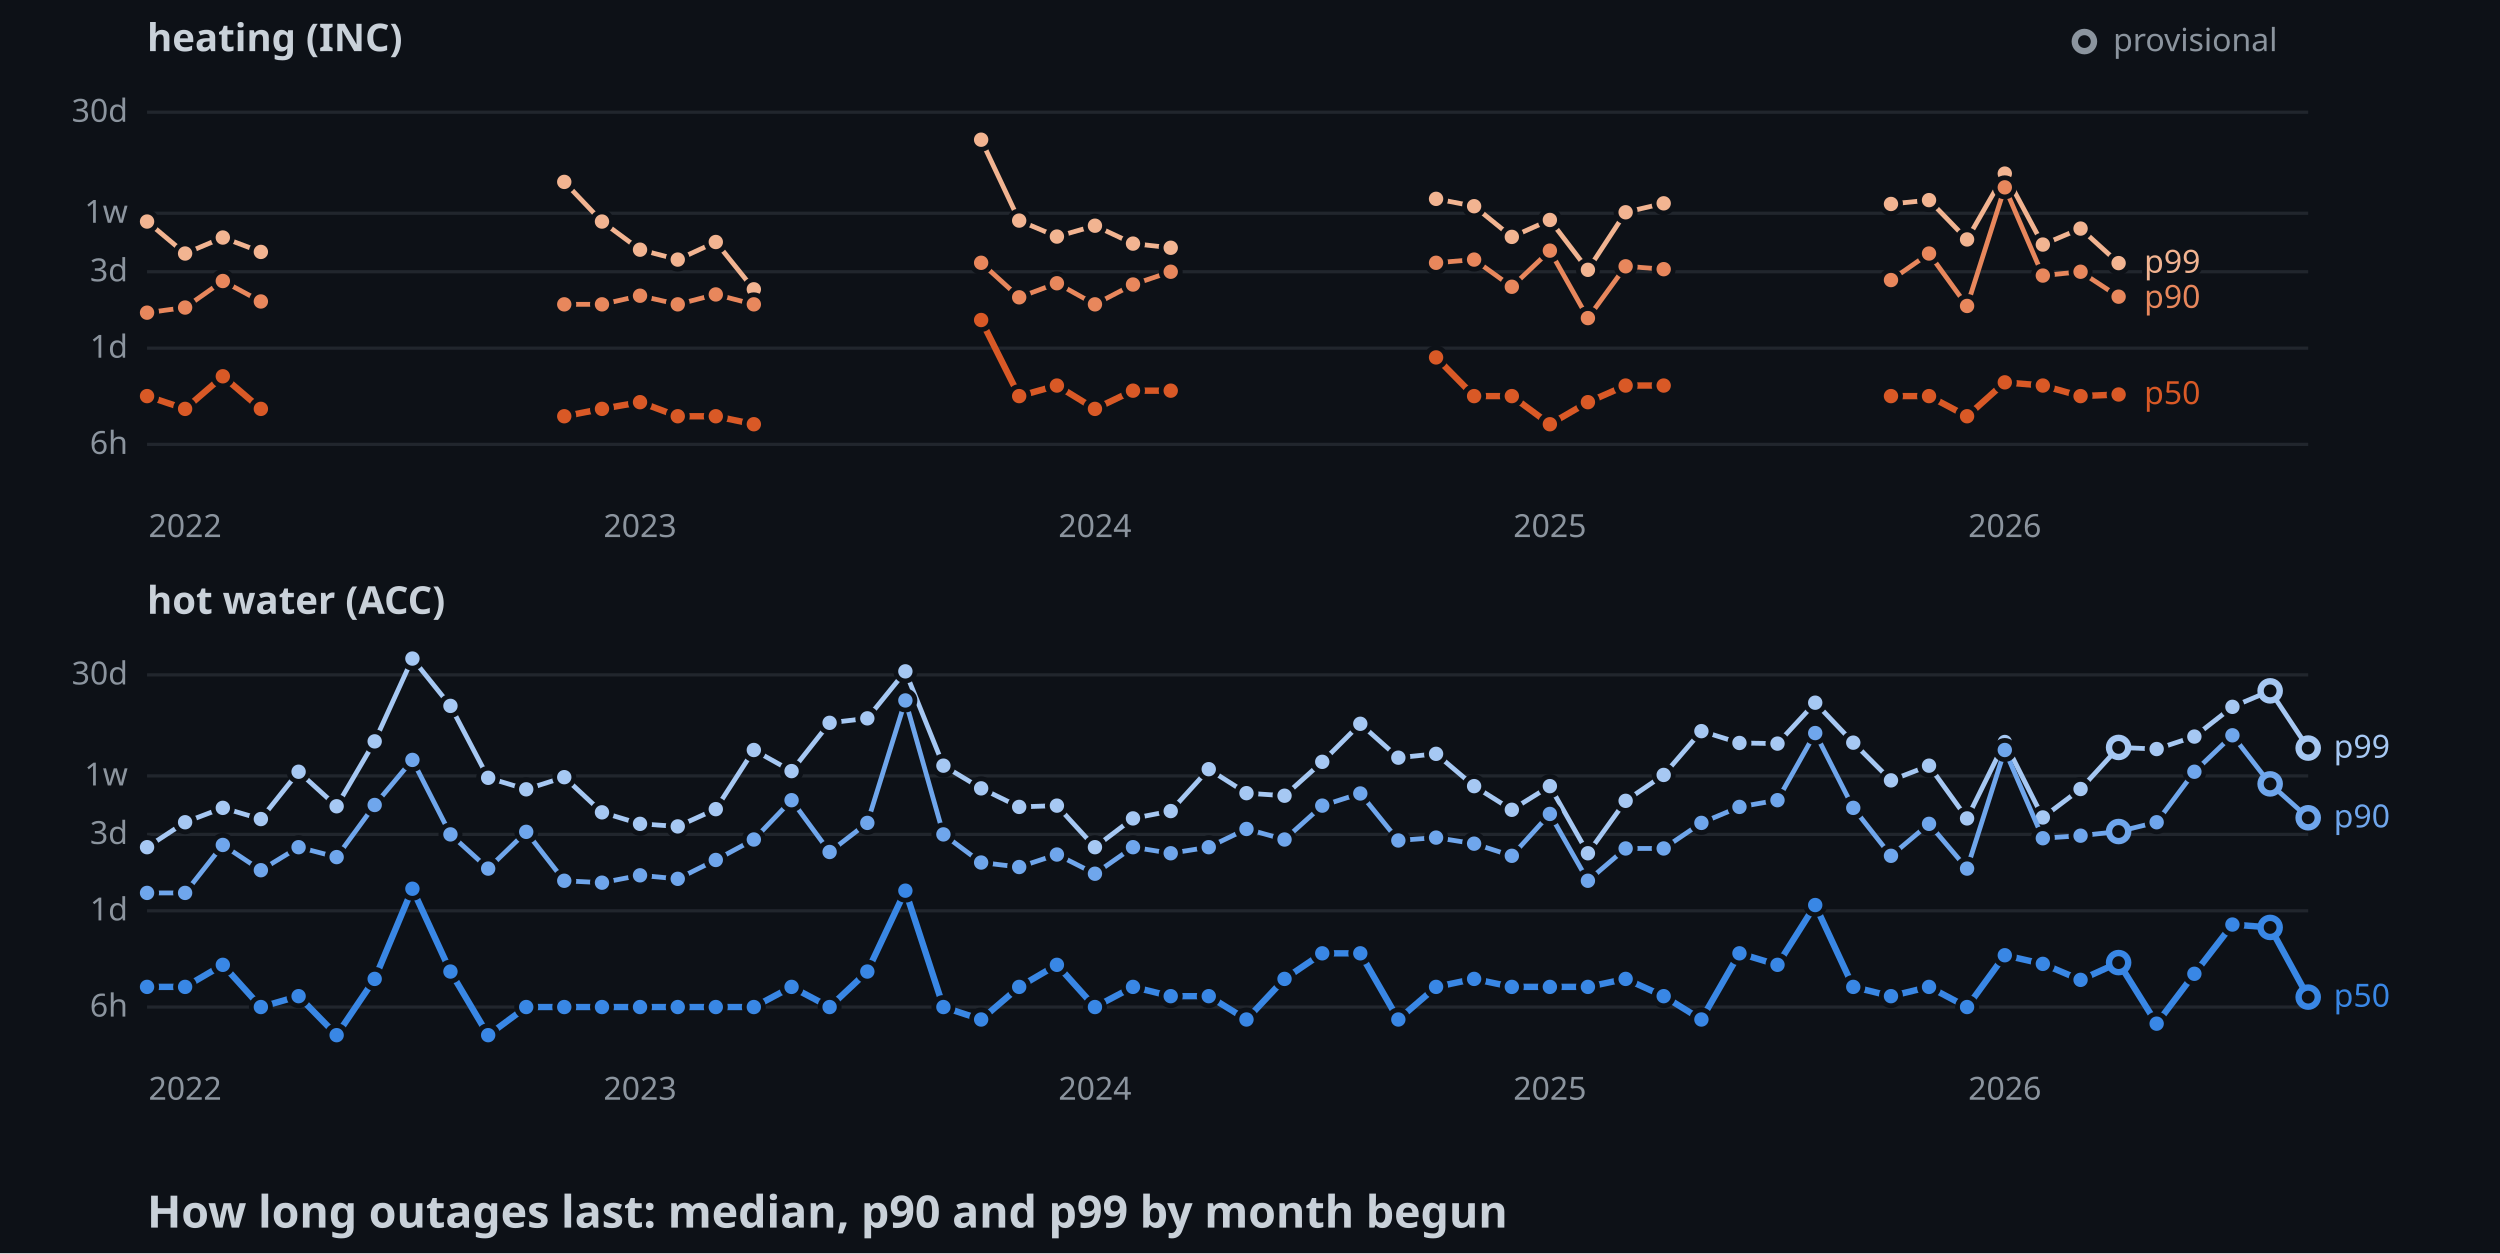
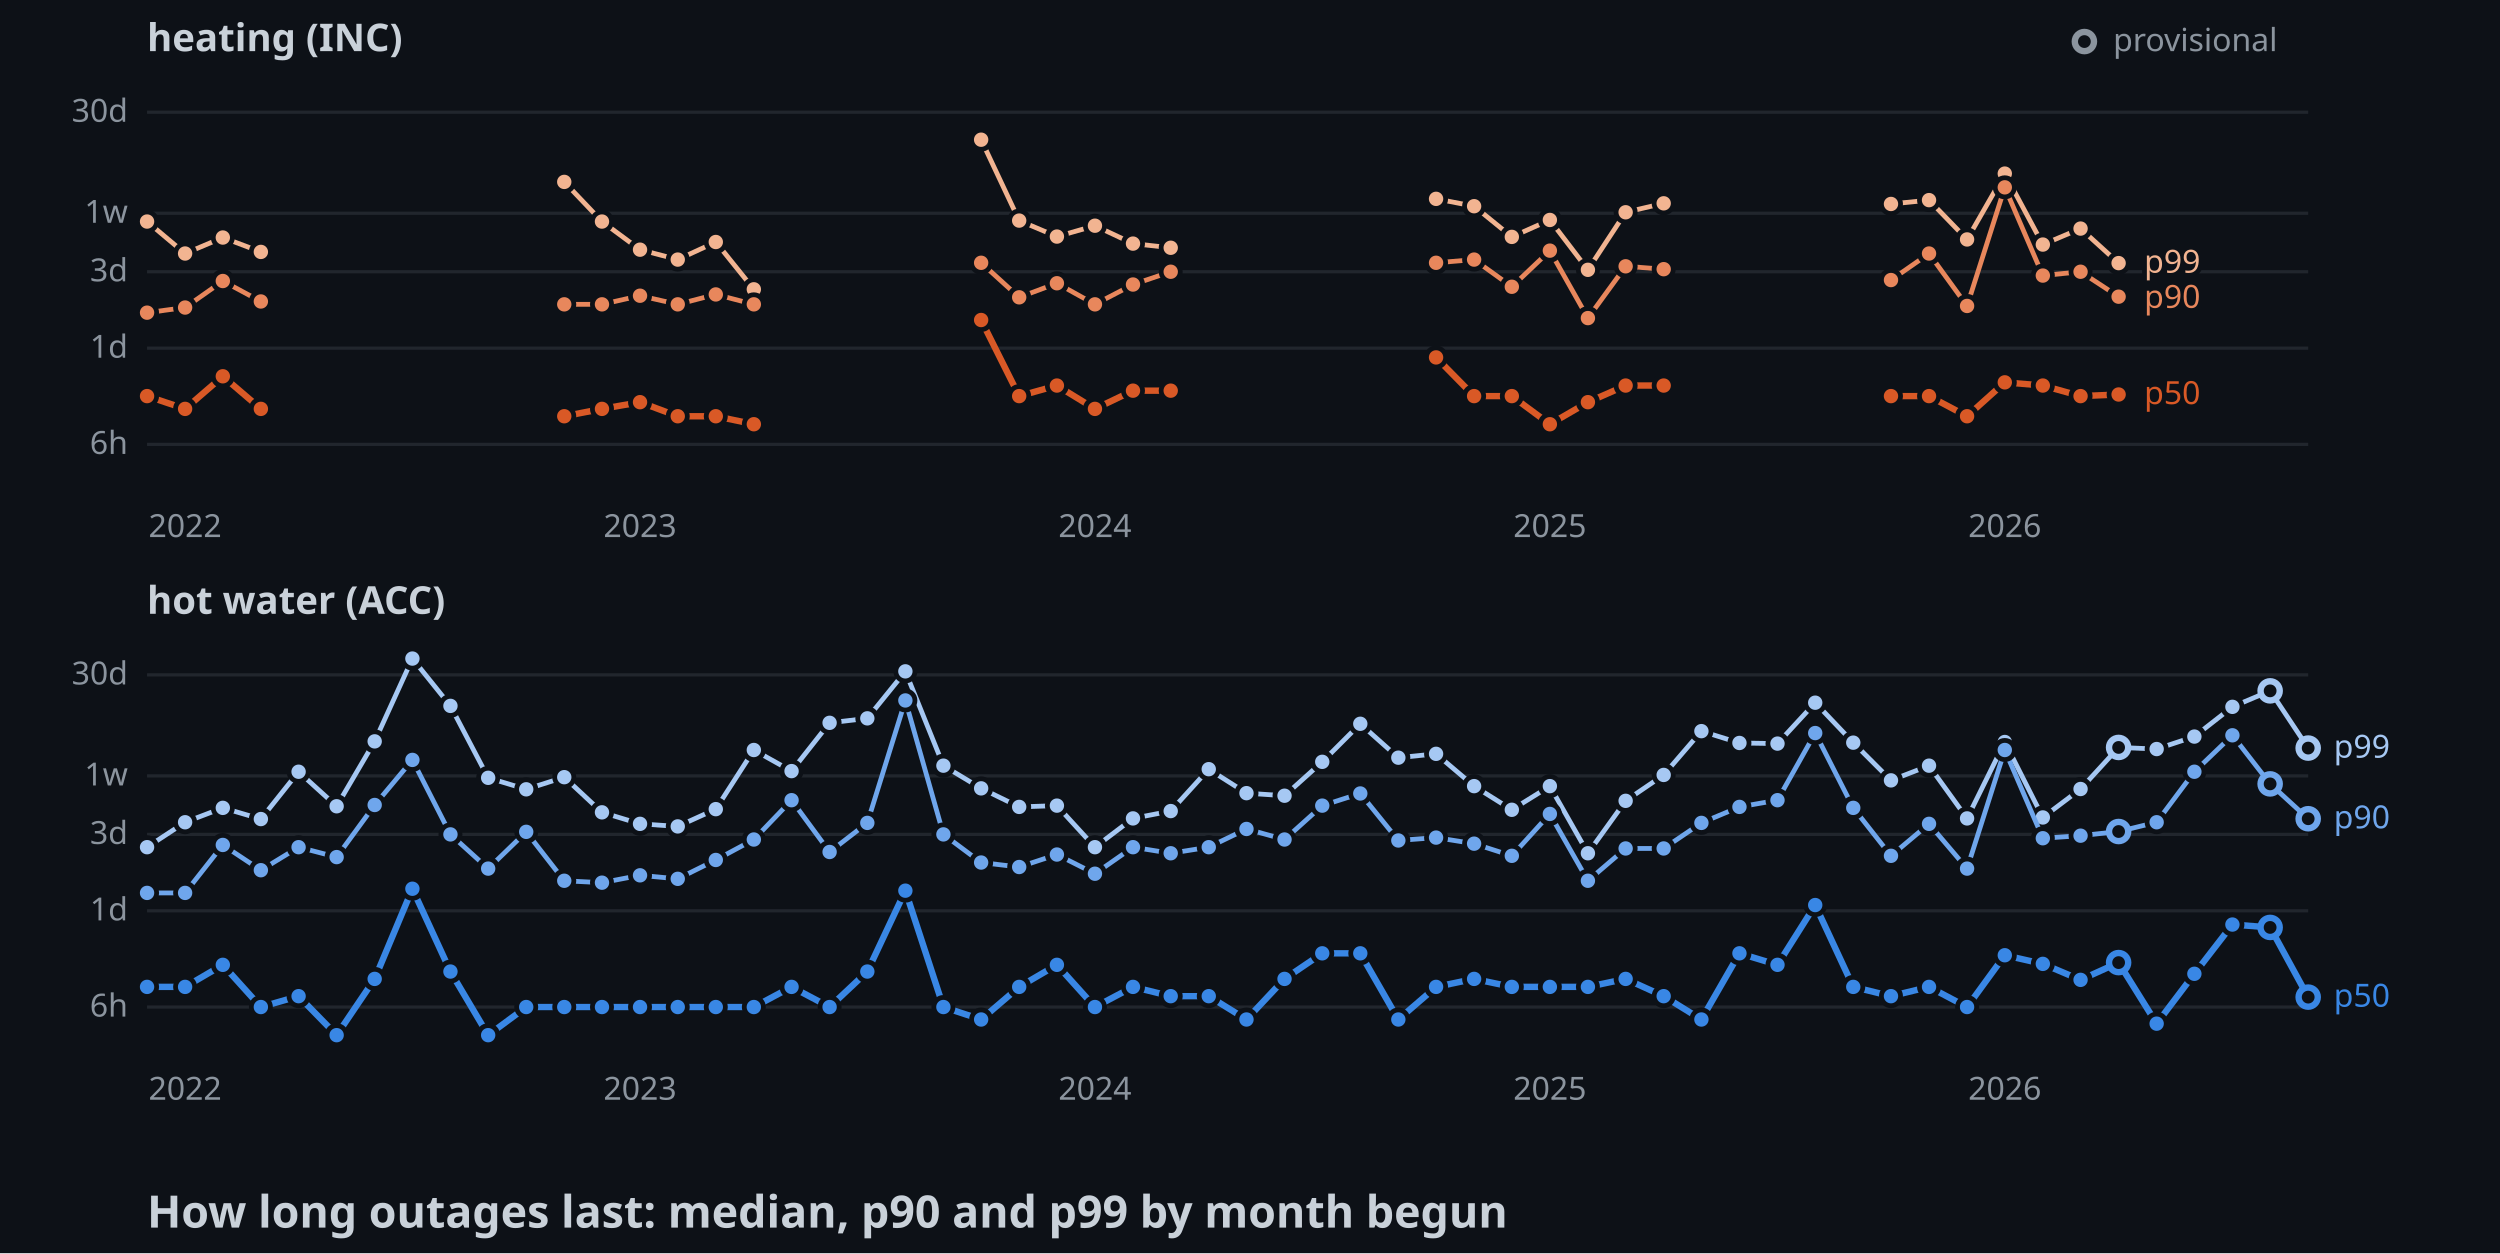
<svg xmlns="http://www.w3.org/2000/svg" width="782" height="392">
  <style>
    .axis { font: 10px sans-serif; fill: #8b949e; }
    .label { font: 10px sans-serif; paint-order: stroke; stroke: #0d1117; stroke-width: 3px; }
    .panel { font: bold 12px sans-serif; fill: #c9d1d9; }
    .title { font: bold 14px sans-serif; fill: #c9d1d9; }
  </style>
  <rect width="100%" height="100%" fill="#0d1117" />
  <text x="46" y="16" class="panel">heating (INC)</text>
  <line x1="46" y1="139" x2="722" y2="139" stroke="#21262d" />
  <text x="40" y="142" text-anchor="end" class="axis">6h</text>
  <line x1="46" y1="108.9" x2="722" y2="108.9" stroke="#21262d" />
  <text x="40" y="111.9" text-anchor="end" class="axis">1d</text>
  <line x1="46" y1="85" x2="722" y2="85" stroke="#21262d" />
  <text x="40" y="88" text-anchor="end" class="axis">3d</text>
  <line x1="46" y1="66.7" x2="722" y2="66.7" stroke="#21262d" />
  <text x="40" y="69.7" text-anchor="end" class="axis">1w</text>
  <line x1="46" y1="35.1" x2="722" y2="35.1" stroke="#21262d" />
  <text x="40" y="38.1" text-anchor="end" class="axis">30d</text>
  <text x="57.9" y="168" text-anchor="middle" class="axis">2022</text>
  <text x="200.2" y="168" text-anchor="middle" class="axis">2023</text>
  <text x="342.5" y="168" text-anchor="middle" class="axis">2024</text>
  <text x="484.8" y="168" text-anchor="middle" class="axis">2025</text>
  <text x="627.1" y="168" text-anchor="middle" class="axis">2026</text>
  <polyline points="46,69.3 57.9,79.3 69.7,74.3 81.6,78.8" fill="none" stroke-width="1.5" stroke="#f2b491" />
  <polyline points="176.5,56.9 188.3,69.3 200.2,78.1 212,81.2 223.9,75.7 235.8,90.5" fill="none" stroke-width="1.5" stroke="#f2b491" />
  <polyline points="306.9,43.7 318.8,69 330.6,74 342.5,70.6 354.4,76.2 366.2,77.5" fill="none" stroke-width="1.5" stroke="#f2b491" />
  <polyline points="449.2,62.2 461.1,64.5 472.9,74.1 484.8,68.8 496.7,84.4 508.5,66.4 520.4,63.6" fill="none" stroke-width="1.5" stroke="#f2b491" />
  <polyline points="591.5,63.8 603.4,62.6 615.3,74.9 627.1,54.3 639,76.5 650.8,71.5 662.7,82.3" fill="none" stroke-width="1.5" stroke="#f2b491" />
  <circle cx="46" cy="69.3" r="3" stroke="#0d1117" stroke-width="1.5" fill="#f2b491" />
  <circle cx="57.9" cy="79.3" r="3" stroke="#0d1117" stroke-width="1.5" fill="#f2b491" />
  <circle cx="69.7" cy="74.3" r="3" stroke="#0d1117" stroke-width="1.5" fill="#f2b491" />
  <circle cx="81.6" cy="78.8" r="3" stroke="#0d1117" stroke-width="1.5" fill="#f2b491" />
  <circle cx="176.5" cy="56.9" r="3" stroke="#0d1117" stroke-width="1.5" fill="#f2b491" />
  <circle cx="188.3" cy="69.3" r="3" stroke="#0d1117" stroke-width="1.5" fill="#f2b491" />
  <circle cx="200.2" cy="78.1" r="3" stroke="#0d1117" stroke-width="1.5" fill="#f2b491" />
  <circle cx="212" cy="81.2" r="3" stroke="#0d1117" stroke-width="1.5" fill="#f2b491" />
  <circle cx="223.9" cy="75.7" r="3" stroke="#0d1117" stroke-width="1.5" fill="#f2b491" />
  <circle cx="235.8" cy="90.5" r="3" stroke="#0d1117" stroke-width="1.5" fill="#f2b491" />
  <circle cx="306.9" cy="43.7" r="3" stroke="#0d1117" stroke-width="1.5" fill="#f2b491" />
  <circle cx="318.8" cy="69" r="3" stroke="#0d1117" stroke-width="1.5" fill="#f2b491" />
  <circle cx="330.6" cy="74" r="3" stroke="#0d1117" stroke-width="1.5" fill="#f2b491" />
  <circle cx="342.5" cy="70.6" r="3" stroke="#0d1117" stroke-width="1.5" fill="#f2b491" />
  <circle cx="354.4" cy="76.2" r="3" stroke="#0d1117" stroke-width="1.5" fill="#f2b491" />
  <circle cx="366.2" cy="77.5" r="3" stroke="#0d1117" stroke-width="1.5" fill="#f2b491" />
  <circle cx="449.2" cy="62.2" r="3" stroke="#0d1117" stroke-width="1.5" fill="#f2b491" />
  <circle cx="461.1" cy="64.5" r="3" stroke="#0d1117" stroke-width="1.5" fill="#f2b491" />
  <circle cx="472.9" cy="74.1" r="3" stroke="#0d1117" stroke-width="1.5" fill="#f2b491" />
  <circle cx="484.8" cy="68.8" r="3" stroke="#0d1117" stroke-width="1.5" fill="#f2b491" />
  <circle cx="496.7" cy="84.4" r="3" stroke="#0d1117" stroke-width="1.5" fill="#f2b491" />
  <circle cx="508.5" cy="66.4" r="3" stroke="#0d1117" stroke-width="1.5" fill="#f2b491" />
  <circle cx="520.4" cy="63.6" r="3" stroke="#0d1117" stroke-width="1.5" fill="#f2b491" />
  <circle cx="591.5" cy="63.8" r="3" stroke="#0d1117" stroke-width="1.5" fill="#f2b491" />
  <circle cx="603.4" cy="62.6" r="3" stroke="#0d1117" stroke-width="1.5" fill="#f2b491" />
  <circle cx="615.3" cy="74.9" r="3" stroke="#0d1117" stroke-width="1.5" fill="#f2b491" />
  <circle cx="627.1" cy="54.3" r="3" stroke="#0d1117" stroke-width="1.5" fill="#f2b491" />
  <circle cx="639" cy="76.5" r="3" stroke="#0d1117" stroke-width="1.5" fill="#f2b491" />
  <circle cx="650.8" cy="71.5" r="3" stroke="#0d1117" stroke-width="1.5" fill="#f2b491" />
  <circle cx="662.7" cy="82.3" r="3" stroke="#0d1117" stroke-width="1.5" fill="#f2b491" />
  <polyline points="46,97.8 57.9,96.2 69.7,87.9 81.6,94.3" fill="none" stroke-width="1.5" stroke="#e8875c" />
  <polyline points="176.5,95.2 188.3,95.2 200.2,92.5 212,95.2 223.9,92.1 235.8,95.2" fill="none" stroke-width="1.5" stroke="#e8875c" />
  <polyline points="306.9,82.2 318.8,93 330.6,88.6 342.5,95.2 354.4,89 366.2,85" fill="none" stroke-width="1.5" stroke="#e8875c" />
  <polyline points="449.2,82.2 461.1,81.2 472.9,89.7 484.8,78.4 496.7,99.5 508.5,83.3 520.4,84.2" fill="none" stroke-width="1.5" stroke="#e8875c" />
  <polyline points="591.5,87.6 603.4,79.3 615.3,95.7 627.1,58.6 639,86.2 650.8,85 662.7,92.8" fill="none" stroke-width="1.5" stroke="#e8875c" />
  <circle cx="46" cy="97.8" r="3" stroke="#0d1117" stroke-width="1.5" fill="#e8875c" />
  <circle cx="57.9" cy="96.2" r="3" stroke="#0d1117" stroke-width="1.5" fill="#e8875c" />
  <circle cx="69.7" cy="87.9" r="3" stroke="#0d1117" stroke-width="1.5" fill="#e8875c" />
  <circle cx="81.6" cy="94.3" r="3" stroke="#0d1117" stroke-width="1.5" fill="#e8875c" />
  <circle cx="176.5" cy="95.2" r="3" stroke="#0d1117" stroke-width="1.5" fill="#e8875c" />
  <circle cx="188.3" cy="95.2" r="3" stroke="#0d1117" stroke-width="1.5" fill="#e8875c" />
  <circle cx="200.2" cy="92.5" r="3" stroke="#0d1117" stroke-width="1.5" fill="#e8875c" />
  <circle cx="212" cy="95.2" r="3" stroke="#0d1117" stroke-width="1.5" fill="#e8875c" />
  <circle cx="223.9" cy="92.1" r="3" stroke="#0d1117" stroke-width="1.5" fill="#e8875c" />
  <circle cx="235.8" cy="95.2" r="3" stroke="#0d1117" stroke-width="1.5" fill="#e8875c" />
  <circle cx="306.9" cy="82.2" r="3" stroke="#0d1117" stroke-width="1.5" fill="#e8875c" />
  <circle cx="318.8" cy="93" r="3" stroke="#0d1117" stroke-width="1.5" fill="#e8875c" />
  <circle cx="330.6" cy="88.6" r="3" stroke="#0d1117" stroke-width="1.5" fill="#e8875c" />
  <circle cx="342.5" cy="95.2" r="3" stroke="#0d1117" stroke-width="1.5" fill="#e8875c" />
  <circle cx="354.4" cy="89" r="3" stroke="#0d1117" stroke-width="1.5" fill="#e8875c" />
  <circle cx="366.2" cy="85" r="3" stroke="#0d1117" stroke-width="1.5" fill="#e8875c" />
  <circle cx="449.2" cy="82.2" r="3" stroke="#0d1117" stroke-width="1.5" fill="#e8875c" />
  <circle cx="461.1" cy="81.2" r="3" stroke="#0d1117" stroke-width="1.5" fill="#e8875c" />
  <circle cx="472.9" cy="89.7" r="3" stroke="#0d1117" stroke-width="1.5" fill="#e8875c" />
  <circle cx="484.8" cy="78.4" r="3" stroke="#0d1117" stroke-width="1.5" fill="#e8875c" />
  <circle cx="496.7" cy="99.5" r="3" stroke="#0d1117" stroke-width="1.5" fill="#e8875c" />
  <circle cx="508.5" cy="83.3" r="3" stroke="#0d1117" stroke-width="1.5" fill="#e8875c" />
  <circle cx="520.4" cy="84.2" r="3" stroke="#0d1117" stroke-width="1.5" fill="#e8875c" />
  <circle cx="591.5" cy="87.6" r="3" stroke="#0d1117" stroke-width="1.5" fill="#e8875c" />
  <circle cx="603.4" cy="79.3" r="3" stroke="#0d1117" stroke-width="1.5" fill="#e8875c" />
  <circle cx="615.3" cy="95.7" r="3" stroke="#0d1117" stroke-width="1.5" fill="#e8875c" />
  <circle cx="627.1" cy="58.6" r="3" stroke="#0d1117" stroke-width="1.5" fill="#e8875c" />
  <circle cx="639" cy="86.2" r="3" stroke="#0d1117" stroke-width="1.5" fill="#e8875c" />
  <circle cx="650.8" cy="85" r="3" stroke="#0d1117" stroke-width="1.5" fill="#e8875c" />
  <circle cx="662.7" cy="92.8" r="3" stroke="#0d1117" stroke-width="1.5" fill="#e8875c" />
  <polyline points="46,123.9 57.9,127.9 69.7,117.7 81.6,127.9" fill="none" stroke-width="2" stroke="#d95926" />
  <polyline points="176.5,130.2 188.3,127.9 200.2,125.8 212,130.2 223.9,130.2 235.8,132.7" fill="none" stroke-width="2" stroke="#d95926" />
  <polyline points="306.9,100.1 318.8,123.9 330.6,120.6 342.5,127.9 354.4,122.2 366.2,122.2" fill="none" stroke-width="2" stroke="#d95926" />
  <polyline points="449.2,111.8 461.1,123.9 472.9,123.9 484.8,132.7 496.7,125.8 508.5,120.6 520.4,120.6" fill="none" stroke-width="2" stroke="#d95926" />
  <polyline points="591.5,123.9 603.4,123.9 615.3,130.2 627.1,119.6 639,120.6 650.8,123.9 662.7,123.4" fill="none" stroke-width="2" stroke="#d95926" />
  <circle cx="46" cy="123.9" r="3" stroke="#0d1117" stroke-width="1.5" fill="#d95926" />
  <circle cx="57.9" cy="127.9" r="3" stroke="#0d1117" stroke-width="1.5" fill="#d95926" />
  <circle cx="69.7" cy="117.7" r="3" stroke="#0d1117" stroke-width="1.5" fill="#d95926" />
  <circle cx="81.6" cy="127.9" r="3" stroke="#0d1117" stroke-width="1.5" fill="#d95926" />
  <circle cx="176.5" cy="130.2" r="3" stroke="#0d1117" stroke-width="1.5" fill="#d95926" />
  <circle cx="188.3" cy="127.9" r="3" stroke="#0d1117" stroke-width="1.5" fill="#d95926" />
  <circle cx="200.2" cy="125.8" r="3" stroke="#0d1117" stroke-width="1.5" fill="#d95926" />
  <circle cx="212" cy="130.2" r="3" stroke="#0d1117" stroke-width="1.5" fill="#d95926" />
  <circle cx="223.9" cy="130.2" r="3" stroke="#0d1117" stroke-width="1.5" fill="#d95926" />
  <circle cx="235.8" cy="132.7" r="3" stroke="#0d1117" stroke-width="1.5" fill="#d95926" />
  <circle cx="306.9" cy="100.1" r="3" stroke="#0d1117" stroke-width="1.5" fill="#d95926" />
  <circle cx="318.8" cy="123.9" r="3" stroke="#0d1117" stroke-width="1.5" fill="#d95926" />
  <circle cx="330.6" cy="120.6" r="3" stroke="#0d1117" stroke-width="1.5" fill="#d95926" />
  <circle cx="342.5" cy="127.9" r="3" stroke="#0d1117" stroke-width="1.5" fill="#d95926" />
  <circle cx="354.4" cy="122.2" r="3" stroke="#0d1117" stroke-width="1.5" fill="#d95926" />
  <circle cx="366.2" cy="122.2" r="3" stroke="#0d1117" stroke-width="1.5" fill="#d95926" />
  <circle cx="449.2" cy="111.8" r="3" stroke="#0d1117" stroke-width="1.5" fill="#d95926" />
  <circle cx="461.1" cy="123.9" r="3" stroke="#0d1117" stroke-width="1.5" fill="#d95926" />
  <circle cx="472.9" cy="123.9" r="3" stroke="#0d1117" stroke-width="1.5" fill="#d95926" />
  <circle cx="484.8" cy="132.7" r="3" stroke="#0d1117" stroke-width="1.5" fill="#d95926" />
  <circle cx="496.7" cy="125.8" r="3" stroke="#0d1117" stroke-width="1.5" fill="#d95926" />
  <circle cx="508.5" cy="120.6" r="3" stroke="#0d1117" stroke-width="1.5" fill="#d95926" />
  <circle cx="520.4" cy="120.6" r="3" stroke="#0d1117" stroke-width="1.5" fill="#d95926" />
  <circle cx="591.5" cy="123.9" r="3" stroke="#0d1117" stroke-width="1.5" fill="#d95926" />
  <circle cx="603.4" cy="123.9" r="3" stroke="#0d1117" stroke-width="1.5" fill="#d95926" />
  <circle cx="615.3" cy="130.2" r="3" stroke="#0d1117" stroke-width="1.5" fill="#d95926" />
  <circle cx="627.1" cy="119.6" r="3" stroke="#0d1117" stroke-width="1.5" fill="#d95926" />
  <circle cx="639" cy="120.6" r="3" stroke="#0d1117" stroke-width="1.5" fill="#d95926" />
  <circle cx="650.8" cy="123.9" r="3" stroke="#0d1117" stroke-width="1.5" fill="#d95926" />
  <circle cx="662.7" cy="123.4" r="3" stroke="#0d1117" stroke-width="1.5" fill="#d95926" />
  <text x="670.7" y="85.3" class="label" fill="#f2b491">p99</text>
  <text x="670.7" y="96.3" class="label" fill="#e8875c">p90</text>
  <text x="670.7" y="126.4" class="label" fill="#d95926">p50</text>
  <text x="46" y="192" class="panel">hot water (ACC)</text>
  <line x1="46" y1="315" x2="722" y2="315" stroke="#21262d" />
  <text x="40" y="318" text-anchor="end" class="axis">6h</text>
  <line x1="46" y1="284.9" x2="722" y2="284.9" stroke="#21262d" />
  <text x="40" y="287.9" text-anchor="end" class="axis">1d</text>
  <line x1="46" y1="261" x2="722" y2="261" stroke="#21262d" />
  <text x="40" y="264" text-anchor="end" class="axis">3d</text>
  <line x1="46" y1="242.7" x2="722" y2="242.7" stroke="#21262d" />
  <text x="40" y="245.7" text-anchor="end" class="axis">1w</text>
  <line x1="46" y1="211.1" x2="722" y2="211.1" stroke="#21262d" />
  <text x="40" y="214.1" text-anchor="end" class="axis">30d</text>
  <text x="57.9" y="344" text-anchor="middle" class="axis">2022</text>
  <text x="200.2" y="344" text-anchor="middle" class="axis">2023</text>
  <text x="342.5" y="344" text-anchor="middle" class="axis">2024</text>
  <text x="484.8" y="344" text-anchor="middle" class="axis">2025</text>
  <text x="627.1" y="344" text-anchor="middle" class="axis">2026</text>
  <polyline points="46,265 57.9,257.2 69.7,252.7 81.6,256.2 93.4,241.4 105.3,252.2 117.2,231.9 129,206 140.9,220.8 152.7,243.3 164.6,246.9 176.5,243.1 188.3,254.1 200.2,257.7 212,258.5 223.9,253.1 235.8,234.6 247.6,241.2 259.5,226.1 271.3,224.7 283.2,210 295.1,239.5 306.9,246.6 318.8,252.4 330.6,252 342.5,265 354.4,256 366.2,253.7 378.1,240.6 389.9,248.1 401.8,248.9 413.6,238.3 425.5,226.4 437.4,237 449.2,235.8 461.1,245.9 472.9,253.3 484.8,245.9 496.7,266.9 508.5,250.5 520.4,242.4 532.2,228.7 544.1,232.4 556,232.6 567.8,219.8 579.7,232.3 591.5,244.1 603.4,239.5 615.3,256 627.1,232.1 639,255.7 650.8,246.8 662.7,233.8 674.6,234.3 686.4,230.4 698.3,221.1 710.1,216.1 722,234" fill="none" stroke-width="1.5" stroke="#a6c8f3" />
  <circle cx="46" cy="265" r="3" stroke="#0d1117" stroke-width="1.5" fill="#a6c8f3" />
  <circle cx="57.9" cy="257.2" r="3" stroke="#0d1117" stroke-width="1.5" fill="#a6c8f3" />
  <circle cx="69.7" cy="252.7" r="3" stroke="#0d1117" stroke-width="1.5" fill="#a6c8f3" />
  <circle cx="81.6" cy="256.2" r="3" stroke="#0d1117" stroke-width="1.5" fill="#a6c8f3" />
  <circle cx="93.4" cy="241.4" r="3" stroke="#0d1117" stroke-width="1.5" fill="#a6c8f3" />
  <circle cx="105.3" cy="252.2" r="3" stroke="#0d1117" stroke-width="1.5" fill="#a6c8f3" />
  <circle cx="117.2" cy="231.9" r="3" stroke="#0d1117" stroke-width="1.5" fill="#a6c8f3" />
  <circle cx="129" cy="206" r="3" stroke="#0d1117" stroke-width="1.5" fill="#a6c8f3" />
  <circle cx="140.9" cy="220.8" r="3" stroke="#0d1117" stroke-width="1.5" fill="#a6c8f3" />
  <circle cx="152.7" cy="243.3" r="3" stroke="#0d1117" stroke-width="1.5" fill="#a6c8f3" />
  <circle cx="164.6" cy="246.9" r="3" stroke="#0d1117" stroke-width="1.5" fill="#a6c8f3" />
  <circle cx="176.5" cy="243.1" r="3" stroke="#0d1117" stroke-width="1.5" fill="#a6c8f3" />
  <circle cx="188.3" cy="254.1" r="3" stroke="#0d1117" stroke-width="1.5" fill="#a6c8f3" />
  <circle cx="200.2" cy="257.7" r="3" stroke="#0d1117" stroke-width="1.5" fill="#a6c8f3" />
  <circle cx="212" cy="258.5" r="3" stroke="#0d1117" stroke-width="1.5" fill="#a6c8f3" />
  <circle cx="223.9" cy="253.1" r="3" stroke="#0d1117" stroke-width="1.5" fill="#a6c8f3" />
  <circle cx="235.8" cy="234.6" r="3" stroke="#0d1117" stroke-width="1.5" fill="#a6c8f3" />
  <circle cx="247.6" cy="241.2" r="3" stroke="#0d1117" stroke-width="1.5" fill="#a6c8f3" />
  <circle cx="259.5" cy="226.1" r="3" stroke="#0d1117" stroke-width="1.5" fill="#a6c8f3" />
  <circle cx="271.3" cy="224.7" r="3" stroke="#0d1117" stroke-width="1.5" fill="#a6c8f3" />
  <circle cx="283.2" cy="210" r="3" stroke="#0d1117" stroke-width="1.5" fill="#a6c8f3" />
  <circle cx="295.1" cy="239.5" r="3" stroke="#0d1117" stroke-width="1.5" fill="#a6c8f3" />
  <circle cx="306.9" cy="246.6" r="3" stroke="#0d1117" stroke-width="1.5" fill="#a6c8f3" />
  <circle cx="318.8" cy="252.4" r="3" stroke="#0d1117" stroke-width="1.5" fill="#a6c8f3" />
  <circle cx="330.6" cy="252" r="3" stroke="#0d1117" stroke-width="1.5" fill="#a6c8f3" />
  <circle cx="342.5" cy="265" r="3" stroke="#0d1117" stroke-width="1.5" fill="#a6c8f3" />
  <circle cx="354.4" cy="256" r="3" stroke="#0d1117" stroke-width="1.5" fill="#a6c8f3" />
  <circle cx="366.2" cy="253.7" r="3" stroke="#0d1117" stroke-width="1.5" fill="#a6c8f3" />
  <circle cx="378.1" cy="240.6" r="3" stroke="#0d1117" stroke-width="1.5" fill="#a6c8f3" />
  <circle cx="389.9" cy="248.1" r="3" stroke="#0d1117" stroke-width="1.5" fill="#a6c8f3" />
  <circle cx="401.8" cy="248.9" r="3" stroke="#0d1117" stroke-width="1.5" fill="#a6c8f3" />
  <circle cx="413.6" cy="238.3" r="3" stroke="#0d1117" stroke-width="1.5" fill="#a6c8f3" />
  <circle cx="425.5" cy="226.4" r="3" stroke="#0d1117" stroke-width="1.5" fill="#a6c8f3" />
  <circle cx="437.4" cy="237" r="3" stroke="#0d1117" stroke-width="1.5" fill="#a6c8f3" />
  <circle cx="449.2" cy="235.8" r="3" stroke="#0d1117" stroke-width="1.5" fill="#a6c8f3" />
  <circle cx="461.1" cy="245.9" r="3" stroke="#0d1117" stroke-width="1.5" fill="#a6c8f3" />
  <circle cx="472.9" cy="253.3" r="3" stroke="#0d1117" stroke-width="1.5" fill="#a6c8f3" />
  <circle cx="484.8" cy="245.9" r="3" stroke="#0d1117" stroke-width="1.5" fill="#a6c8f3" />
  <circle cx="496.7" cy="266.9" r="3" stroke="#0d1117" stroke-width="1.5" fill="#a6c8f3" />
  <circle cx="508.5" cy="250.5" r="3" stroke="#0d1117" stroke-width="1.5" fill="#a6c8f3" />
  <circle cx="520.4" cy="242.4" r="3" stroke="#0d1117" stroke-width="1.5" fill="#a6c8f3" />
  <circle cx="532.2" cy="228.7" r="3" stroke="#0d1117" stroke-width="1.5" fill="#a6c8f3" />
  <circle cx="544.1" cy="232.4" r="3" stroke="#0d1117" stroke-width="1.5" fill="#a6c8f3" />
  <circle cx="556" cy="232.6" r="3" stroke="#0d1117" stroke-width="1.5" fill="#a6c8f3" />
  <circle cx="567.8" cy="219.8" r="3" stroke="#0d1117" stroke-width="1.5" fill="#a6c8f3" />
  <circle cx="579.7" cy="232.3" r="3" stroke="#0d1117" stroke-width="1.5" fill="#a6c8f3" />
  <circle cx="591.5" cy="244.1" r="3" stroke="#0d1117" stroke-width="1.5" fill="#a6c8f3" />
  <circle cx="603.4" cy="239.5" r="3" stroke="#0d1117" stroke-width="1.5" fill="#a6c8f3" />
  <circle cx="615.3" cy="256" r="3" stroke="#0d1117" stroke-width="1.5" fill="#a6c8f3" />
  <circle cx="627.1" cy="232.1" r="3" stroke="#0d1117" stroke-width="1.5" fill="#a6c8f3" />
  <circle cx="639" cy="255.7" r="3" stroke="#0d1117" stroke-width="1.5" fill="#a6c8f3" />
  <circle cx="650.8" cy="246.8" r="3" stroke="#0d1117" stroke-width="1.5" fill="#a6c8f3" />
  <circle cx="662.7" cy="233.8" r="3" fill="#0d1117" stroke-width="2" stroke="#a6c8f3" />
  <circle cx="674.6" cy="234.3" r="3" stroke="#0d1117" stroke-width="1.5" fill="#a6c8f3" />
  <circle cx="686.4" cy="230.4" r="3" stroke="#0d1117" stroke-width="1.5" fill="#a6c8f3" />
  <circle cx="698.3" cy="221.1" r="3" stroke="#0d1117" stroke-width="1.5" fill="#a6c8f3" />
  <circle cx="710.1" cy="216.1" r="3" fill="#0d1117" stroke-width="2" stroke="#a6c8f3" />
  <circle cx="722" cy="234" r="3" fill="#0d1117" stroke-width="2" stroke="#a6c8f3" />
-   <polyline points="46,279.3 57.9,279.3 69.7,264.3 81.6,272.2 93.4,265 105.3,268.1 117.2,251.8 129,237.7 140.9,261 152.7,271.7 164.6,260.2 176.5,275.5 188.3,276.1 200.2,273.8 212,274.9 223.9,269 235.8,262.6 247.6,250.3 259.5,266.5 271.3,257.4 283.2,219.1 295.1,261 306.9,269.8 318.8,271.2 330.6,267.3 342.5,273.3 354.4,265 366.2,266.9 378.1,265 389.9,259.3 401.8,262.6 413.6,252 425.5,248.2 437.4,262.9 449.2,262 461.1,263.9 472.9,267.7 484.8,254.6 496.7,275.5 508.5,265.4 520.4,265.4 532.2,257.4 544.1,252.4 556,250.3 567.8,229.3 579.7,252.7 591.5,267.7 603.4,257.7 615.3,271.7 627.1,234.6 639,262.2 650.8,261.4 662.7,260.1 674.6,257.2 686.4,241.4 698.3,230 710.1,245.2 722,255.8" fill="none" stroke-width="1.5" stroke="#6fa6ec" />
+   <polyline points="46,279.3 57.9,279.3 69.7,264.3 81.6,272.2 93.4,265 105.3,268.1 117.2,251.8 129,237.7 140.9,261 152.7,271.7 164.6,260.2 176.5,275.5 188.3,276.1 200.2,273.8 212,274.9 223.9,269 235.8,262.6 247.6,250.3 259.5,266.5 271.3,257.4 283.2,219.1 295.1,261 306.9,269.8 318.8,271.2 330.6,267.3 342.5,273.3 354.4,265 366.2,266.9 378.1,265 389.9,259.3 401.8,262.6 413.6,252 425.5,248.2 437.4,262.9 449.2,262 461.1,263.9 472.9,267.7 484.8,254.6 496.7,275.5 508.5,265.4 520.4,265.4 532.2,257.4 544.1,252.4 556,250.3 567.8,229.3 579.7,252.7 591.5,267.7 603.4,257.7 615.3,271.7 627.1,234.6 639,262.2 650.8,261.4 662.7,260.1 674.6,257.2 686.4,241.4 698.3,230 710.1,245.2 722,256.1" fill="none" stroke-width="1.5" stroke="#6fa6ec" />
  <circle cx="46" cy="279.3" r="3" stroke="#0d1117" stroke-width="1.5" fill="#6fa6ec" />
  <circle cx="57.9" cy="279.3" r="3" stroke="#0d1117" stroke-width="1.5" fill="#6fa6ec" />
  <circle cx="69.7" cy="264.3" r="3" stroke="#0d1117" stroke-width="1.5" fill="#6fa6ec" />
  <circle cx="81.6" cy="272.2" r="3" stroke="#0d1117" stroke-width="1.5" fill="#6fa6ec" />
  <circle cx="93.4" cy="265" r="3" stroke="#0d1117" stroke-width="1.5" fill="#6fa6ec" />
  <circle cx="105.3" cy="268.1" r="3" stroke="#0d1117" stroke-width="1.5" fill="#6fa6ec" />
  <circle cx="117.2" cy="251.8" r="3" stroke="#0d1117" stroke-width="1.5" fill="#6fa6ec" />
  <circle cx="129" cy="237.7" r="3" stroke="#0d1117" stroke-width="1.5" fill="#6fa6ec" />
  <circle cx="140.9" cy="261" r="3" stroke="#0d1117" stroke-width="1.5" fill="#6fa6ec" />
  <circle cx="152.7" cy="271.7" r="3" stroke="#0d1117" stroke-width="1.5" fill="#6fa6ec" />
  <circle cx="164.6" cy="260.2" r="3" stroke="#0d1117" stroke-width="1.5" fill="#6fa6ec" />
  <circle cx="176.5" cy="275.5" r="3" stroke="#0d1117" stroke-width="1.5" fill="#6fa6ec" />
  <circle cx="188.3" cy="276.1" r="3" stroke="#0d1117" stroke-width="1.5" fill="#6fa6ec" />
  <circle cx="200.2" cy="273.8" r="3" stroke="#0d1117" stroke-width="1.5" fill="#6fa6ec" />
  <circle cx="212" cy="274.9" r="3" stroke="#0d1117" stroke-width="1.5" fill="#6fa6ec" />
  <circle cx="223.9" cy="269" r="3" stroke="#0d1117" stroke-width="1.5" fill="#6fa6ec" />
  <circle cx="235.8" cy="262.6" r="3" stroke="#0d1117" stroke-width="1.5" fill="#6fa6ec" />
  <circle cx="247.6" cy="250.3" r="3" stroke="#0d1117" stroke-width="1.5" fill="#6fa6ec" />
  <circle cx="259.5" cy="266.5" r="3" stroke="#0d1117" stroke-width="1.5" fill="#6fa6ec" />
  <circle cx="271.3" cy="257.4" r="3" stroke="#0d1117" stroke-width="1.5" fill="#6fa6ec" />
  <circle cx="283.2" cy="219.1" r="3" stroke="#0d1117" stroke-width="1.5" fill="#6fa6ec" />
  <circle cx="295.1" cy="261" r="3" stroke="#0d1117" stroke-width="1.5" fill="#6fa6ec" />
  <circle cx="306.9" cy="269.8" r="3" stroke="#0d1117" stroke-width="1.5" fill="#6fa6ec" />
  <circle cx="318.8" cy="271.2" r="3" stroke="#0d1117" stroke-width="1.5" fill="#6fa6ec" />
  <circle cx="330.6" cy="267.3" r="3" stroke="#0d1117" stroke-width="1.5" fill="#6fa6ec" />
  <circle cx="342.5" cy="273.3" r="3" stroke="#0d1117" stroke-width="1.5" fill="#6fa6ec" />
  <circle cx="354.4" cy="265" r="3" stroke="#0d1117" stroke-width="1.5" fill="#6fa6ec" />
  <circle cx="366.2" cy="266.9" r="3" stroke="#0d1117" stroke-width="1.5" fill="#6fa6ec" />
  <circle cx="378.1" cy="265" r="3" stroke="#0d1117" stroke-width="1.5" fill="#6fa6ec" />
  <circle cx="389.9" cy="259.3" r="3" stroke="#0d1117" stroke-width="1.5" fill="#6fa6ec" />
  <circle cx="401.8" cy="262.6" r="3" stroke="#0d1117" stroke-width="1.5" fill="#6fa6ec" />
  <circle cx="413.6" cy="252" r="3" stroke="#0d1117" stroke-width="1.5" fill="#6fa6ec" />
  <circle cx="425.5" cy="248.2" r="3" stroke="#0d1117" stroke-width="1.5" fill="#6fa6ec" />
  <circle cx="437.4" cy="262.9" r="3" stroke="#0d1117" stroke-width="1.5" fill="#6fa6ec" />
  <circle cx="449.2" cy="262" r="3" stroke="#0d1117" stroke-width="1.5" fill="#6fa6ec" />
  <circle cx="461.1" cy="263.9" r="3" stroke="#0d1117" stroke-width="1.5" fill="#6fa6ec" />
  <circle cx="472.9" cy="267.7" r="3" stroke="#0d1117" stroke-width="1.5" fill="#6fa6ec" />
  <circle cx="484.8" cy="254.6" r="3" stroke="#0d1117" stroke-width="1.5" fill="#6fa6ec" />
  <circle cx="496.7" cy="275.5" r="3" stroke="#0d1117" stroke-width="1.5" fill="#6fa6ec" />
  <circle cx="508.5" cy="265.4" r="3" stroke="#0d1117" stroke-width="1.5" fill="#6fa6ec" />
  <circle cx="520.4" cy="265.4" r="3" stroke="#0d1117" stroke-width="1.5" fill="#6fa6ec" />
  <circle cx="532.2" cy="257.4" r="3" stroke="#0d1117" stroke-width="1.5" fill="#6fa6ec" />
  <circle cx="544.1" cy="252.4" r="3" stroke="#0d1117" stroke-width="1.5" fill="#6fa6ec" />
  <circle cx="556" cy="250.3" r="3" stroke="#0d1117" stroke-width="1.5" fill="#6fa6ec" />
  <circle cx="567.8" cy="229.3" r="3" stroke="#0d1117" stroke-width="1.5" fill="#6fa6ec" />
  <circle cx="579.7" cy="252.7" r="3" stroke="#0d1117" stroke-width="1.5" fill="#6fa6ec" />
  <circle cx="591.5" cy="267.7" r="3" stroke="#0d1117" stroke-width="1.5" fill="#6fa6ec" />
  <circle cx="603.4" cy="257.7" r="3" stroke="#0d1117" stroke-width="1.5" fill="#6fa6ec" />
  <circle cx="615.3" cy="271.7" r="3" stroke="#0d1117" stroke-width="1.5" fill="#6fa6ec" />
  <circle cx="627.1" cy="234.6" r="3" stroke="#0d1117" stroke-width="1.5" fill="#6fa6ec" />
  <circle cx="639" cy="262.2" r="3" stroke="#0d1117" stroke-width="1.5" fill="#6fa6ec" />
  <circle cx="650.8" cy="261.4" r="3" stroke="#0d1117" stroke-width="1.5" fill="#6fa6ec" />
  <circle cx="662.7" cy="260.1" r="3" fill="#0d1117" stroke-width="2" stroke="#6fa6ec" />
  <circle cx="674.6" cy="257.2" r="3" stroke="#0d1117" stroke-width="1.5" fill="#6fa6ec" />
  <circle cx="686.4" cy="241.4" r="3" stroke="#0d1117" stroke-width="1.5" fill="#6fa6ec" />
  <circle cx="698.3" cy="230" r="3" stroke="#0d1117" stroke-width="1.5" fill="#6fa6ec" />
  <circle cx="710.1" cy="245.2" r="3" fill="#0d1117" stroke-width="2" stroke="#6fa6ec" />
-   <circle cx="722" cy="255.8" r="3" fill="#0d1117" stroke-width="2" stroke="#6fa6ec" />
+   <circle cx="722" cy="256.1" r="3" fill="#0d1117" stroke-width="2" stroke="#6fa6ec" />
  <polyline points="46,308.7 57.9,308.7 69.7,301.8 81.6,315 93.4,311.6 105.3,323.8 117.2,306.2 129,278 140.9,303.9 152.7,323.8 164.6,315 176.5,315 188.3,315 200.2,315 212,315 223.9,315 235.8,315 247.6,308.7 259.5,315 271.3,303.9 283.2,278.6 295.1,315 306.9,318.9 318.8,308.7 330.6,301.8 342.5,315 354.4,308.7 366.2,311.6 378.1,311.6 389.9,318.9 401.8,306.2 413.6,298.2 425.5,298.2 437.4,318.9 449.2,308.7 461.1,306.2 472.9,308.7 484.8,308.7 496.7,308.7 508.5,306.2 520.4,311.6 532.2,318.9 544.1,298.2 556,301.8 567.8,283.1 579.7,308.7 591.5,311.6 603.4,308.7 615.3,315 627.1,298.8 639,301.5 650.8,306.5 662.7,301.1 674.6,320.2 686.4,304.6 698.3,289.2 710.1,290.1 722,311.9" fill="none" stroke-width="2" stroke="#3987e5" />
  <circle cx="46" cy="308.7" r="3" stroke="#0d1117" stroke-width="1.5" fill="#3987e5" />
  <circle cx="57.9" cy="308.7" r="3" stroke="#0d1117" stroke-width="1.5" fill="#3987e5" />
  <circle cx="69.7" cy="301.8" r="3" stroke="#0d1117" stroke-width="1.5" fill="#3987e5" />
  <circle cx="81.6" cy="315" r="3" stroke="#0d1117" stroke-width="1.5" fill="#3987e5" />
  <circle cx="93.4" cy="311.6" r="3" stroke="#0d1117" stroke-width="1.5" fill="#3987e5" />
  <circle cx="105.3" cy="323.8" r="3" stroke="#0d1117" stroke-width="1.5" fill="#3987e5" />
  <circle cx="117.2" cy="306.2" r="3" stroke="#0d1117" stroke-width="1.5" fill="#3987e5" />
  <circle cx="129" cy="278" r="3" stroke="#0d1117" stroke-width="1.5" fill="#3987e5" />
  <circle cx="140.9" cy="303.9" r="3" stroke="#0d1117" stroke-width="1.5" fill="#3987e5" />
  <circle cx="152.7" cy="323.8" r="3" stroke="#0d1117" stroke-width="1.5" fill="#3987e5" />
  <circle cx="164.6" cy="315" r="3" stroke="#0d1117" stroke-width="1.5" fill="#3987e5" />
  <circle cx="176.5" cy="315" r="3" stroke="#0d1117" stroke-width="1.5" fill="#3987e5" />
  <circle cx="188.3" cy="315" r="3" stroke="#0d1117" stroke-width="1.5" fill="#3987e5" />
  <circle cx="200.2" cy="315" r="3" stroke="#0d1117" stroke-width="1.5" fill="#3987e5" />
  <circle cx="212" cy="315" r="3" stroke="#0d1117" stroke-width="1.5" fill="#3987e5" />
  <circle cx="223.9" cy="315" r="3" stroke="#0d1117" stroke-width="1.5" fill="#3987e5" />
  <circle cx="235.8" cy="315" r="3" stroke="#0d1117" stroke-width="1.5" fill="#3987e5" />
  <circle cx="247.6" cy="308.7" r="3" stroke="#0d1117" stroke-width="1.5" fill="#3987e5" />
  <circle cx="259.5" cy="315" r="3" stroke="#0d1117" stroke-width="1.5" fill="#3987e5" />
  <circle cx="271.3" cy="303.9" r="3" stroke="#0d1117" stroke-width="1.5" fill="#3987e5" />
  <circle cx="283.2" cy="278.6" r="3" stroke="#0d1117" stroke-width="1.5" fill="#3987e5" />
  <circle cx="295.1" cy="315" r="3" stroke="#0d1117" stroke-width="1.5" fill="#3987e5" />
  <circle cx="306.9" cy="318.9" r="3" stroke="#0d1117" stroke-width="1.5" fill="#3987e5" />
  <circle cx="318.8" cy="308.7" r="3" stroke="#0d1117" stroke-width="1.5" fill="#3987e5" />
  <circle cx="330.6" cy="301.8" r="3" stroke="#0d1117" stroke-width="1.5" fill="#3987e5" />
  <circle cx="342.5" cy="315" r="3" stroke="#0d1117" stroke-width="1.5" fill="#3987e5" />
  <circle cx="354.4" cy="308.7" r="3" stroke="#0d1117" stroke-width="1.5" fill="#3987e5" />
  <circle cx="366.2" cy="311.6" r="3" stroke="#0d1117" stroke-width="1.5" fill="#3987e5" />
  <circle cx="378.1" cy="311.6" r="3" stroke="#0d1117" stroke-width="1.5" fill="#3987e5" />
  <circle cx="389.9" cy="318.9" r="3" stroke="#0d1117" stroke-width="1.5" fill="#3987e5" />
  <circle cx="401.8" cy="306.2" r="3" stroke="#0d1117" stroke-width="1.5" fill="#3987e5" />
  <circle cx="413.6" cy="298.2" r="3" stroke="#0d1117" stroke-width="1.5" fill="#3987e5" />
  <circle cx="425.5" cy="298.2" r="3" stroke="#0d1117" stroke-width="1.5" fill="#3987e5" />
  <circle cx="437.4" cy="318.9" r="3" stroke="#0d1117" stroke-width="1.5" fill="#3987e5" />
  <circle cx="449.2" cy="308.7" r="3" stroke="#0d1117" stroke-width="1.5" fill="#3987e5" />
  <circle cx="461.1" cy="306.2" r="3" stroke="#0d1117" stroke-width="1.5" fill="#3987e5" />
  <circle cx="472.9" cy="308.7" r="3" stroke="#0d1117" stroke-width="1.5" fill="#3987e5" />
  <circle cx="484.8" cy="308.7" r="3" stroke="#0d1117" stroke-width="1.5" fill="#3987e5" />
  <circle cx="496.7" cy="308.7" r="3" stroke="#0d1117" stroke-width="1.5" fill="#3987e5" />
  <circle cx="508.5" cy="306.2" r="3" stroke="#0d1117" stroke-width="1.5" fill="#3987e5" />
  <circle cx="520.4" cy="311.6" r="3" stroke="#0d1117" stroke-width="1.5" fill="#3987e5" />
  <circle cx="532.2" cy="318.9" r="3" stroke="#0d1117" stroke-width="1.5" fill="#3987e5" />
  <circle cx="544.1" cy="298.2" r="3" stroke="#0d1117" stroke-width="1.5" fill="#3987e5" />
  <circle cx="556" cy="301.8" r="3" stroke="#0d1117" stroke-width="1.5" fill="#3987e5" />
  <circle cx="567.8" cy="283.1" r="3" stroke="#0d1117" stroke-width="1.5" fill="#3987e5" />
  <circle cx="579.7" cy="308.7" r="3" stroke="#0d1117" stroke-width="1.5" fill="#3987e5" />
  <circle cx="591.5" cy="311.6" r="3" stroke="#0d1117" stroke-width="1.5" fill="#3987e5" />
  <circle cx="603.4" cy="308.7" r="3" stroke="#0d1117" stroke-width="1.5" fill="#3987e5" />
  <circle cx="615.3" cy="315" r="3" stroke="#0d1117" stroke-width="1.5" fill="#3987e5" />
  <circle cx="627.1" cy="298.8" r="3" stroke="#0d1117" stroke-width="1.5" fill="#3987e5" />
  <circle cx="639" cy="301.5" r="3" stroke="#0d1117" stroke-width="1.5" fill="#3987e5" />
  <circle cx="650.8" cy="306.5" r="3" stroke="#0d1117" stroke-width="1.5" fill="#3987e5" />
  <circle cx="662.7" cy="301.1" r="3" fill="#0d1117" stroke-width="2" stroke="#3987e5" />
  <circle cx="674.6" cy="320.2" r="3" stroke="#0d1117" stroke-width="1.5" fill="#3987e5" />
  <circle cx="686.4" cy="304.6" r="3" stroke="#0d1117" stroke-width="1.5" fill="#3987e5" />
  <circle cx="698.3" cy="289.2" r="3" stroke="#0d1117" stroke-width="1.5" fill="#3987e5" />
  <circle cx="710.1" cy="290.1" r="3" fill="#0d1117" stroke-width="2" stroke="#3987e5" />
  <circle cx="722" cy="311.9" r="3" fill="#0d1117" stroke-width="2" stroke="#3987e5" />
  <text x="730" y="237" class="label" fill="#a6c8f3">p99</text>
-   <text x="730" y="258.8" class="label" fill="#6fa6ec">p90</text>
+   <text x="730" y="259.1" class="label" fill="#6fa6ec">p90</text>
  <text x="730" y="314.9" class="label" fill="#3987e5">p50</text>
  <circle cx="652" cy="13" r="3" fill="#0d1117" stroke-width="2" stroke="#8b949e" />
  <text x="661" y="16" class="axis">provisional</text>
  <text x="46" y="384" class="title">How long outages last: median, p90 and p99 by month begun</text>
</svg>
